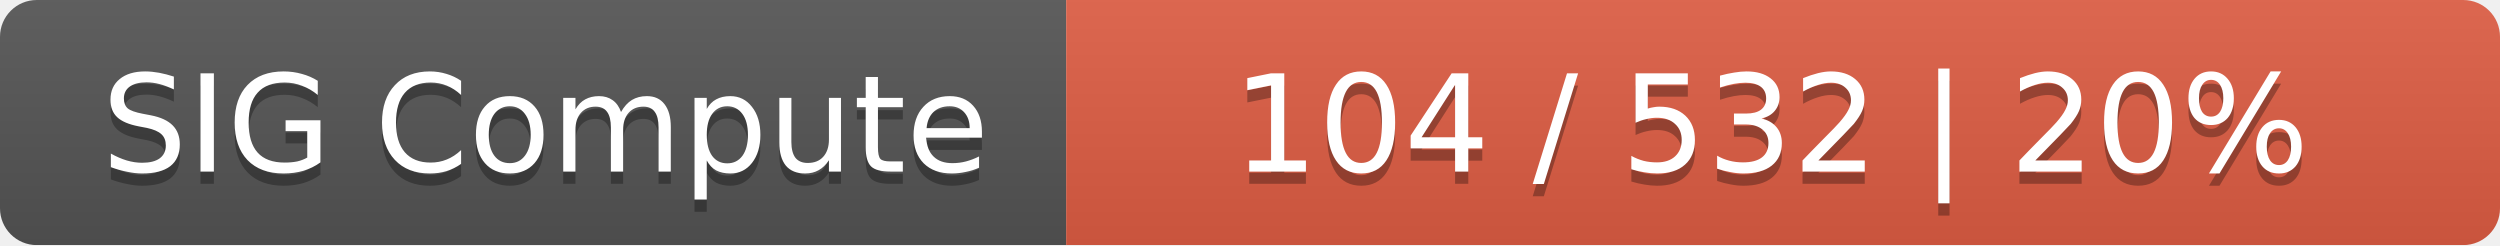
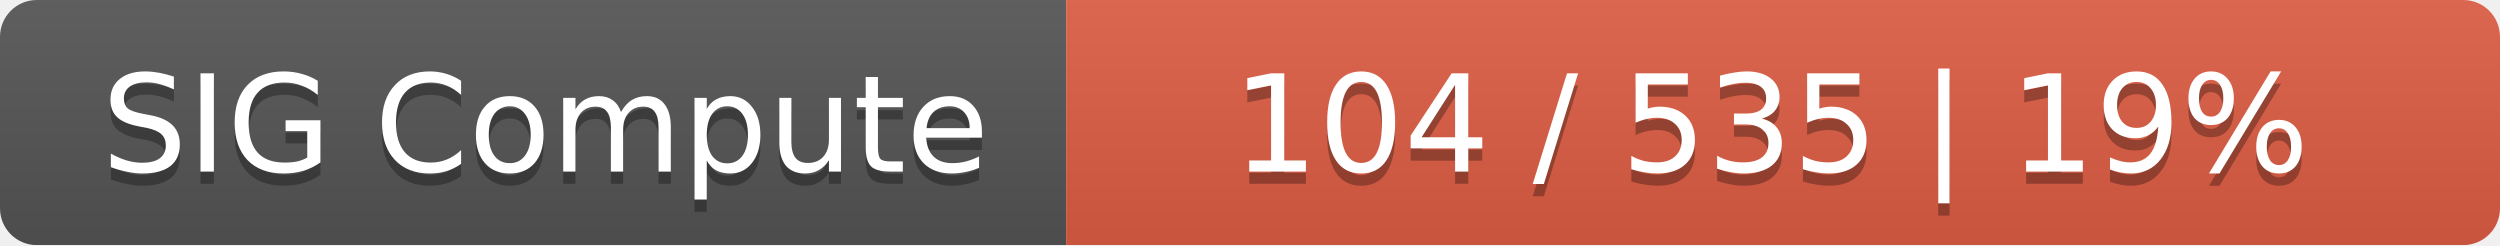
<svg xmlns="http://www.w3.org/2000/svg" width="204" height="20">
  <linearGradient id="smooth" x2="0" y2="100%">
    <stop offset="0" stop-color="#bbb" stop-opacity=".1" />
    <stop offset="1" stop-opacity=".1" />
  </linearGradient>
  <mask id="round">
    <rect width="204" height="20" rx="3" fill="#fff" />
  </mask>
  <g mask="url(#round)">
    <rect width="87" height="20" fill="#555" />
    <rect x="87" width="117" height="20" fill="#e05d44" />
    <rect width="204" height="20" fill="url(#smooth)" />
  </g>
  <g fill="#fff" text-anchor="middle" font-family="DejaVu Sans,Verdana,Geneva,sans-serif" font-size="11">
    <text x="44.5" y="15" fill="#010101" fill-opacity=".3">SIG Compute</text>
    <text x="44.5" y="14">SIG Compute</text>
-     <text x="144.5" y="15" fill="#010101" fill-opacity=".3">104 / 532    |    20%</text>
-     <text x="144.5" y="14">104 / 532    |    20%</text>
+     <text x="144.5" y="15" fill="#010101" fill-opacity=".3">104 / 535    |    19%</text>
+     <text x="144.5" y="14">104 / 535    |    19%</text>
  </g>
</svg>
